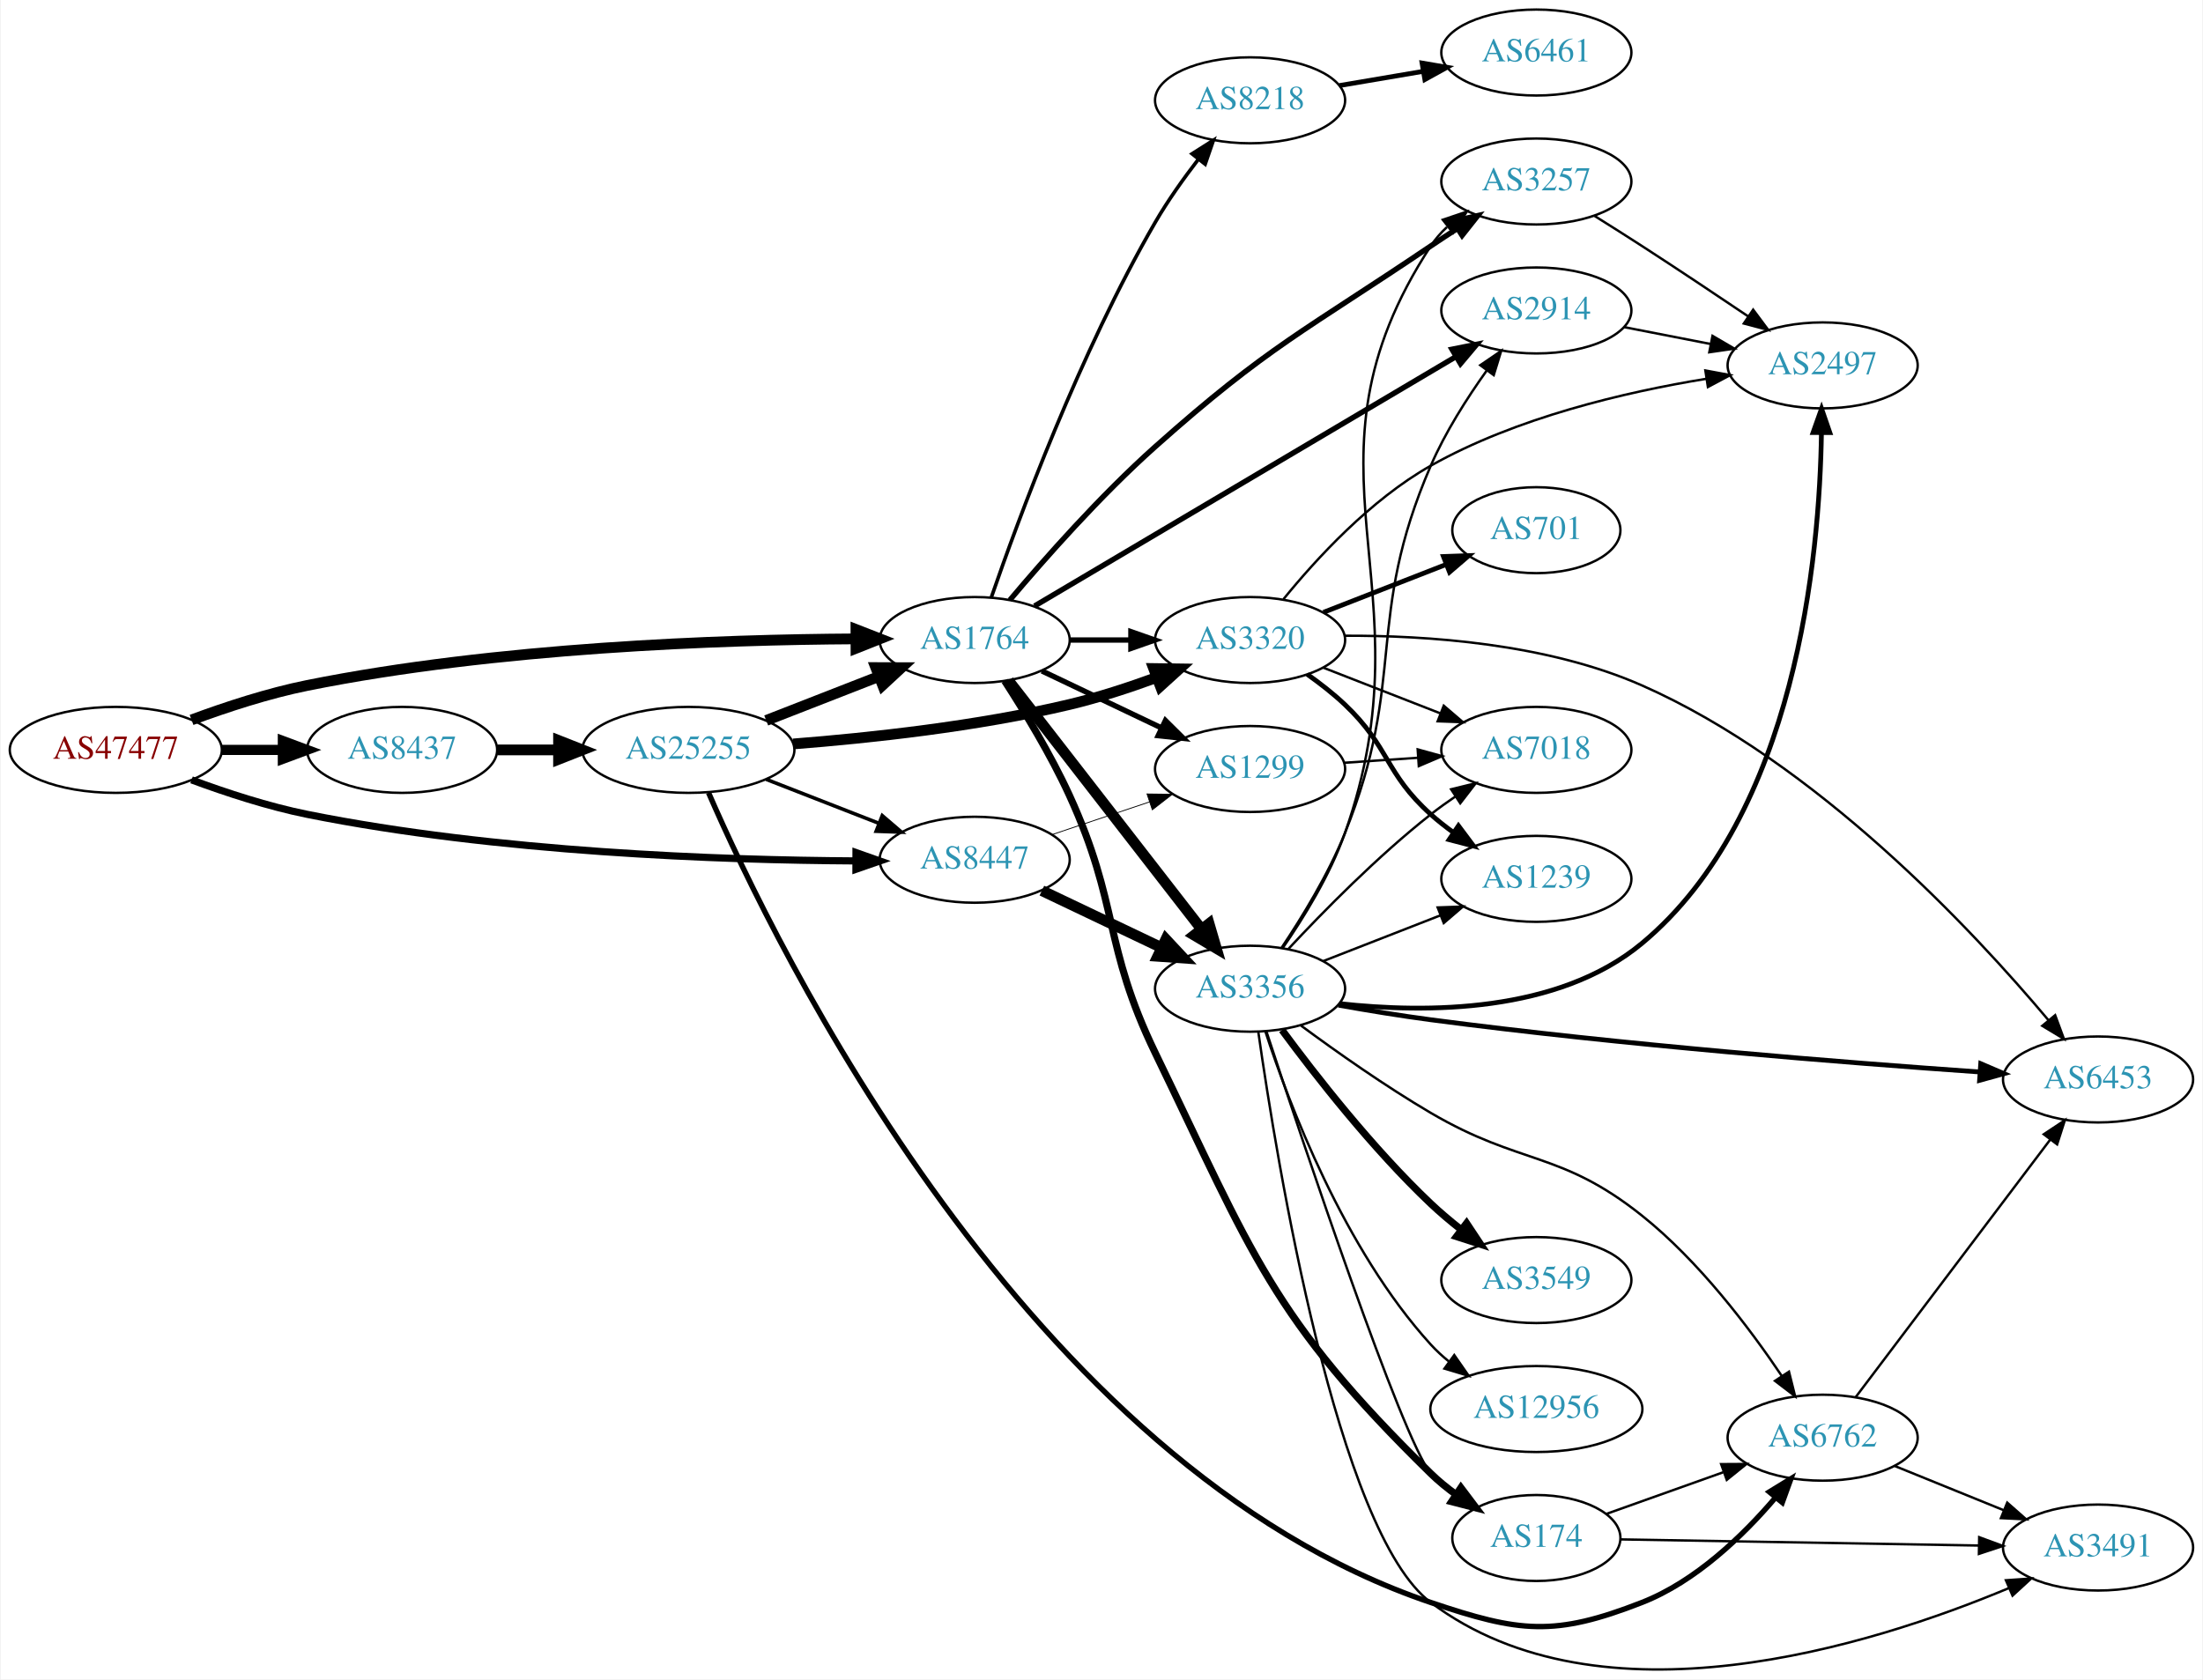
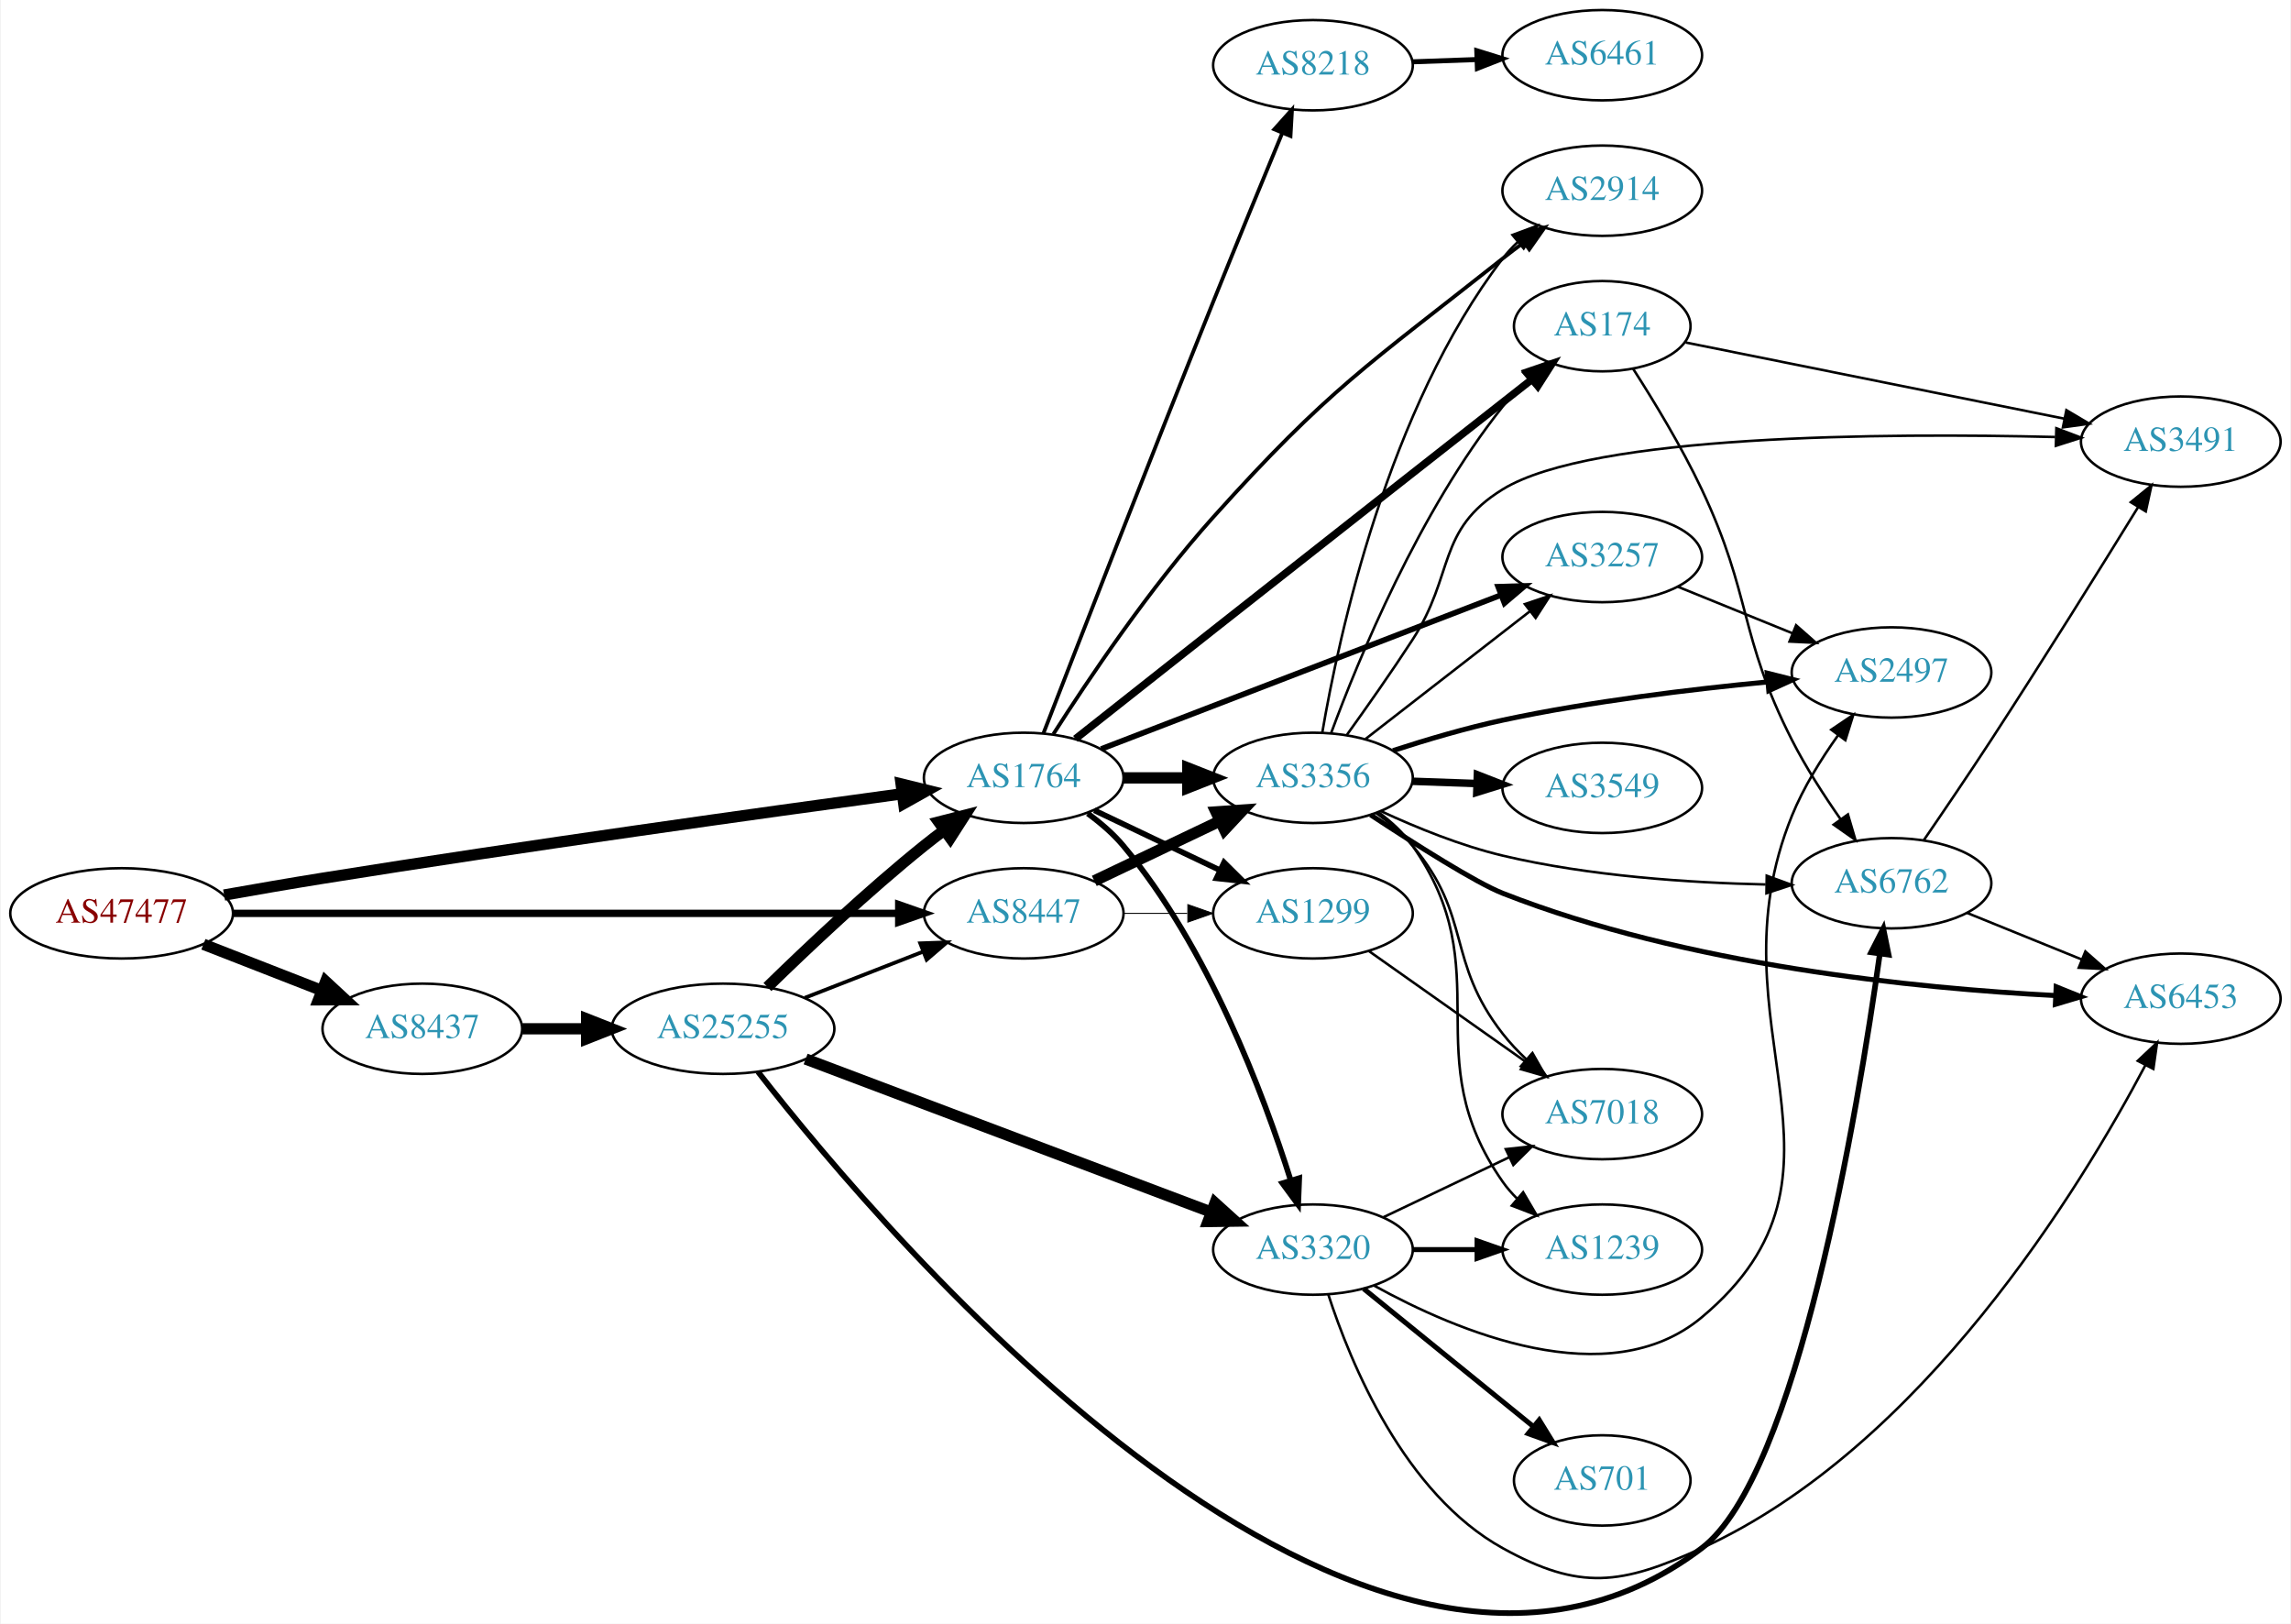
- <svg xmlns="http://www.w3.org/2000/svg" xmlns:xlink="http://www.w3.org/1999/xlink" width="922pt" height="703pt" viewBox="0.00 0.00 921.64 703.16">
-   <g id="graph0" class="graph" transform="scale(1 1) rotate(0) translate(4 699.16)">
-     <polygon fill="white" stroke="none" points="-4,4 -4,-699.16 917.641,-699.16 917.641,4 -4,4" />
+ <svg xmlns="http://www.w3.org/2000/svg" xmlns:xlink="http://www.w3.org/1999/xlink" width="913pt" height="647pt" viewBox="0.00 0.00 912.54 647.08">
+   <g id="graph0" class="graph" transform="scale(1 1) rotate(0) translate(4 643.085)">
+     <polygon fill="white" stroke="none" points="-4,4 -4,-643.085 908.542,-643.085 908.542,4 -4,4" />
    <g id="node1" class="node">
      <g id="a_node1">
        <a xlink:href="/asn/47477" xlink:title="AS47477 ~ REWEA-AS [AT]">
-           <ellipse fill="#ffffff" stroke="black" cx="44.196" cy="-385.16" rx="44.393" ry="18" />
-           <text text-anchor="middle" x="44.196" y="-381.46" font-family="Times,serif" font-size="14.00" fill="#880000">AS47477</text>
+           <ellipse fill="#ffffff" stroke="black" cx="44.196" cy="-279.085" rx="44.393" ry="18" />
+           <text text-anchor="middle" x="44.196" y="-275.385" font-family="Times,serif" font-size="14.00" fill="#880000">AS47477</text>
        </a>
      </g>
    </g>
    <g id="node2" class="node">
      <g id="a_node2">
        <a xlink:href="/asn/1764" xlink:title="AS1764 ~ NEXTLAYER-AS [AT]">
-           <ellipse fill="#ffffff" stroke="black" cx="403.724" cy="-431.16" rx="39.794" ry="18" />
-           <text text-anchor="middle" x="403.724" y="-427.46" font-family="Times,serif" font-size="14.00" fill="#2c94b3">AS1764</text>
+           <ellipse fill="#ffffff" stroke="black" cx="403.724" cy="-333.085" rx="39.794" ry="18" />
+           <text text-anchor="middle" x="403.724" y="-329.385" font-family="Times,serif" font-size="14.00" fill="#2c94b3">AS1764</text>
        </a>
      </g>
    </g>
    <g id="edge1" class="edge">
-       <path fill="none" stroke="black" stroke-width="4.5" d="M75.901,-397.714C90.369,-403.085 108.014,-408.868 124.392,-412.16 203.573,-428.076 297.695,-431.319 353.697,-431.646" />
-       <polygon fill="black" stroke="black" stroke-width="4.5" points="354.025,-435.584 364.036,-431.675 354.047,-427.709 354.025,-435.584" />
+       <path fill="none" stroke="black" stroke-width="4.5" d="M85.037,-286.386C97.613,-288.622 111.571,-291.031 124.392,-293.085 205.225,-306.035 299.588,-319.182 355.071,-326.712" />
+       <polygon fill="black" stroke="black" stroke-width="4.5" points="354.862,-330.657 365.3,-328.097 355.918,-322.853 354.862,-330.657" />
    </g>
    <g id="node3" class="node">
      <g id="a_node3">
        <a xlink:href="/asn/8437" xlink:title="AS8437 ~ Hutchison Drei Austria GmbH [AT]">
-           <ellipse fill="#ffffff" stroke="black" cx="164.039" cy="-385.16" rx="39.794" ry="18" />
-           <text text-anchor="middle" x="164.039" y="-381.46" font-family="Times,serif" font-size="14.00" fill="#2c94b3">AS8437</text>
+           <ellipse fill="#ffffff" stroke="black" cx="164.039" cy="-233.085" rx="39.794" ry="18" />
+           <text text-anchor="middle" x="164.039" y="-229.385" font-family="Times,serif" font-size="14.00" fill="#2c94b3">AS8437</text>
        </a>
      </g>
    </g>
    <g id="edge2" class="edge">
-       <path fill="none" stroke="black" stroke-width="4.25" d="M88.407,-385.16C96.72,-385.16 105.482,-385.16 113.965,-385.16" />
-       <polygon fill="black" stroke="black" stroke-width="4.25" points="114.123,-388.879 124.123,-385.16 114.123,-381.442 114.123,-388.879" />
+       <path fill="none" stroke="black" stroke-width="4.5" d="M76.776,-266.758C91.205,-261.125 108.444,-254.396 123.706,-248.439" />
+       <polygon fill="black" stroke="black" stroke-width="4.5" points="125.516,-251.959 133.399,-244.655 122.652,-244.623 125.516,-251.959" />
    </g>
    <g id="node4" class="node">
      <g id="a_node4">
        <a xlink:href="/asn/8447" xlink:title="AS8447 ~ A1 Telekom Austria AG [AT]">
-           <ellipse fill="#ffffff" stroke="black" cx="403.724" cy="-339.16" rx="39.794" ry="18" />
-           <text text-anchor="middle" x="403.724" y="-335.46" font-family="Times,serif" font-size="14.00" fill="#2c94b3">AS8447</text>
+           <ellipse fill="#ffffff" stroke="black" cx="403.724" cy="-279.085" rx="39.794" ry="18" />
+           <text text-anchor="middle" x="403.724" y="-275.385" font-family="Times,serif" font-size="14.00" fill="#2c94b3">AS8447</text>
        </a>
      </g>
    </g>
    <g id="edge3" class="edge">
-       <path fill="none" stroke="black" stroke-width="3" d="M75.901,-372.607C90.369,-367.235 108.014,-361.452 124.392,-358.16 203.573,-342.244 297.695,-339.001 353.697,-338.675" />
-       <polygon fill="black" stroke="black" stroke-width="3" points="354.046,-342.174 364.036,-338.645 354.026,-335.174 354.046,-342.174" />
+       <path fill="none" stroke="black" stroke-width="2.912" d="M88.679,-279.085C155.588,-279.085 283.391,-279.085 353.569,-279.085" />
+       <polygon fill="black" stroke="black" stroke-width="2.912" points="353.905,-282.585 363.905,-279.085 353.905,-275.585 353.905,-282.585" />
    </g>
    <g id="node5" class="node">
      <g id="a_node5">
-         <a xlink:href="/asn/8218" xlink:title="AS8218 ~ legacy Neotelecoms [FR]">
-           <ellipse fill="#ffffff" stroke="black" cx="519.017" cy="-657.16" rx="39.794" ry="18" />
-           <text text-anchor="middle" x="519.017" y="-653.46" font-family="Times,serif" font-size="14.00" fill="#2c94b3">AS8218</text>
+         <a xlink:href="/asn/1299" xlink:title="AS1299 ~ Telia Carrier [EU]">
+           <ellipse fill="#ffffff" stroke="black" cx="519.017" cy="-279.085" rx="39.794" ry="18" />
+           <text text-anchor="middle" x="519.017" y="-275.385" font-family="Times,serif" font-size="14.00" fill="#2c94b3">AS1299</text>
        </a>
      </g>
    </g>
    <g id="edge4" class="edge">
-       <path fill="none" stroke="black" stroke-width="1.5" d="M410.681,-448.978C421.874,-481.406 447.788,-551.737 479.37,-606.16 484.585,-615.146 491.146,-624.372 497.375,-632.464" />
-       <polygon fill="black" stroke="black" stroke-width="1.5" points="494.727,-634.757 503.676,-640.429 500.217,-630.414 494.727,-634.757" />
+       <path fill="none" stroke="black" stroke-width="2.25" d="M431.86,-320.151C446.854,-313.004 465.675,-304.033 481.898,-296.3" />
+       <polygon fill="black" stroke="black" stroke-width="2.25" points="483.581,-299.376 491.102,-291.914 480.569,-293.057 483.581,-299.376" />
    </g>
    <g id="node6" class="node">
      <g id="a_node6">
-         <a xlink:href="/asn/1299" xlink:title="AS1299 ~ Telia Carrier [EU]">
-           <ellipse fill="#ffffff" stroke="black" cx="519.017" cy="-377.16" rx="39.794" ry="18" />
-           <text text-anchor="middle" x="519.017" y="-373.46" font-family="Times,serif" font-size="14.00" fill="#2c94b3">AS1299</text>
+         <a xlink:href="/asn/3356" xlink:title="AS3356 ~ Level 3 Parent, LLC [US]">
+           <ellipse fill="#ffffff" stroke="black" cx="519.017" cy="-333.085" rx="39.794" ry="18" />
+           <text text-anchor="middle" x="519.017" y="-329.385" font-family="Times,serif" font-size="14.00" fill="#2c94b3">AS3356</text>
        </a>
      </g>
    </g>
    <g id="edge5" class="edge">
-       <path fill="none" stroke="black" stroke-width="2.25" d="M431.86,-418.226C446.854,-411.079 465.675,-402.108 481.898,-394.376" />
-       <polygon fill="black" stroke="black" stroke-width="2.25" points="483.581,-397.451 491.102,-389.989 480.569,-391.132 483.581,-397.451" />
+       <path fill="none" stroke="black" stroke-width="4.5" d="M443.396,-333.085C451.599,-333.085 460.363,-333.085 468.895,-333.085" />
+       <polygon fill="black" stroke="black" stroke-width="4.5" points="469.134,-337.022 479.134,-333.085 469.134,-329.147 469.134,-337.022" />
    </g>
    <g id="node7" class="node">
      <g id="a_node7">
        <a xlink:href="/asn/3320" xlink:title="AS3320 ~ DTAG [DE]">
-           <ellipse fill="#ffffff" stroke="black" cx="519.017" cy="-431.16" rx="39.794" ry="18" />
-           <text text-anchor="middle" x="519.017" y="-427.46" font-family="Times,serif" font-size="14.00" fill="#2c94b3">AS3320</text>
+           <ellipse fill="#ffffff" stroke="black" cx="519.017" cy="-145.085" rx="39.794" ry="18" />
+           <text text-anchor="middle" x="519.017" y="-141.385" font-family="Times,serif" font-size="14.00" fill="#2c94b3">AS3320</text>
        </a>
      </g>
    </g>
    <g id="edge6" class="edge">
-       <path fill="none" stroke="black" stroke-width="2.25" d="M443.396,-431.16C451.599,-431.16 460.363,-431.16 468.895,-431.16" />
-       <polygon fill="black" stroke="black" stroke-width="2.25" points="469.134,-434.66 479.134,-431.16 469.134,-427.66 469.134,-434.66" />
+       <path fill="none" stroke="black" stroke-width="2.25" d="M429.248,-318.882C434.345,-315.169 439.375,-310.852 443.37,-306.085 477.357,-265.534 499.337,-206.935 510.125,-172.752" />
+       <polygon fill="black" stroke="black" stroke-width="2.25" points="513.538,-173.561 513.115,-162.974 506.844,-171.514 513.538,-173.561" />
    </g>
    <g id="node8" class="node">
      <g id="a_node8">
-         <a xlink:href="/asn/3257" xlink:title="AS3257 ~ GTT [DE]">
-           <ellipse fill="#ffffff" stroke="black" cx="638.859" cy="-623.16" rx="39.794" ry="18" />
-           <text text-anchor="middle" x="638.859" y="-619.46" font-family="Times,serif" font-size="14.00" fill="#2c94b3">AS3257</text>
+         <a xlink:href="/asn/174" xlink:title="AS174 ~ Cogent Communications [US]">
+           <ellipse fill="#ffffff" stroke="black" cx="634.31" cy="-513.085" rx="35.194" ry="18" />
+           <text text-anchor="middle" x="634.31" y="-509.385" font-family="Times,serif" font-size="14.00" fill="#2c94b3">AS174</text>
        </a>
      </g>
    </g>
    <g id="edge7" class="edge">
-       <path fill="none" stroke="black" stroke-width="2.25" d="M418.437,-447.882C432.786,-464.92 456.385,-491.676 479.37,-512.16 526.701,-554.341 542.129,-560.669 594.663,-596.16 598.208,-598.555 601.956,-601.009 605.703,-603.414" />
-       <polygon fill="black" stroke="black" stroke-width="2.25" points="604.028,-606.496 614.35,-608.887 607.772,-600.581 604.028,-606.496" />
+       <path fill="none" stroke="black" stroke-width="3" d="M424.358,-348.627C439.405,-360.533 460.689,-377.36 479.37,-392.085 523.784,-427.092 575.481,-467.698 606.241,-491.844" />
+       <polygon fill="black" stroke="black" stroke-width="3" points="604.31,-494.778 614.338,-498.199 608.632,-489.271 604.31,-494.778" />
    </g>
    <g id="node9" class="node">
      <g id="a_node9">
-         <a xlink:href="/asn/174" xlink:title="AS174 ~ Cogent Communications [US]">
-           <ellipse fill="#ffffff" stroke="black" cx="638.859" cy="-55.16" rx="35.194" ry="18" />
-           <text text-anchor="middle" x="638.859" y="-51.46" font-family="Times,serif" font-size="14.00" fill="#2c94b3">AS174</text>
+         <a xlink:href="/asn/3257" xlink:title="AS3257 ~ GTT [DE]">
+           <ellipse fill="#ffffff" stroke="black" cx="634.31" cy="-421.085" rx="39.794" ry="18" />
+           <text text-anchor="middle" x="634.31" y="-417.385" font-family="Times,serif" font-size="14.00" fill="#2c94b3">AS3257</text>
        </a>
      </g>
    </g>
    <g id="edge8" class="edge">
-       <path fill="none" stroke="black" stroke-width="3" d="M416.275,-414.056C424.572,-401.258 435.614,-383.113 443.37,-366.16 464.42,-320.15 457.324,-303.701 479.37,-258.16 520.115,-173.992 527.84,-147.575 594.663,-82.16 597.878,-79.013 601.522,-76.05 605.296,-73.323" />
-       <polygon fill="black" stroke="black" stroke-width="3" points="607.275,-76.21 613.652,-67.749 603.391,-70.386 607.275,-76.21" />
+       <path fill="none" stroke="black" stroke-width="2.25" d="M434.607,-344.589C475.421,-360.302 548.681,-388.505 593.934,-405.926" />
+       <polygon fill="black" stroke="black" stroke-width="2.25" points="592.829,-409.251 603.419,-409.578 595.344,-402.718 592.829,-409.251" />
    </g>
    <g id="node10" class="node">
      <g id="a_node10">
-         <a xlink:href="/asn/3356" xlink:title="AS3356 ~ Level 3 Parent, LLC [US]">
-           <ellipse fill="#ffffff" stroke="black" cx="519.017" cy="-285.16" rx="39.794" ry="18" />
-           <text text-anchor="middle" x="519.017" y="-281.46" font-family="Times,serif" font-size="14.00" fill="#2c94b3">AS3356</text>
+         <a xlink:href="/asn/2914" xlink:title="AS2914 ~ NTT America, Inc. [US]">
+           <ellipse fill="#ffffff" stroke="black" cx="634.31" cy="-567.085" rx="39.794" ry="18" />
+           <text text-anchor="middle" x="634.31" y="-563.385" font-family="Times,serif" font-size="14.00" fill="#2c94b3">AS2914</text>
        </a>
      </g>
    </g>
    <g id="edge9" class="edge">
-       <path fill="none" stroke="black" stroke-width="4.5" d="M417.942,-414.126C437.811,-388.521 475.495,-339.958 498.523,-310.282" />
-       <polygon fill="black" stroke="black" stroke-width="4.5" points="501.863,-312.4 504.883,-302.086 495.642,-307.572 501.863,-312.4" />
+       <path fill="none" stroke="black" stroke-width="1.5" d="M415.545,-350.519C429.195,-371.911 453.967,-408.818 479.37,-437.085 525.299,-488.191 540.783,-497.444 594.663,-540.085 597.377,-542.232 600.248,-544.407 603.151,-546.541" />
+       <polygon fill="black" stroke="black" stroke-width="1.5" points="601.146,-549.41 611.312,-552.393 605.225,-543.722 601.146,-549.41" />
    </g>
    <g id="node11" class="node">
      <g id="a_node11">
-         <a xlink:href="/asn/2914" xlink:title="AS2914 ~ NTT America, Inc. [US]">
-           <ellipse fill="#ffffff" stroke="black" cx="638.859" cy="-569.16" rx="39.794" ry="18" />
-           <text text-anchor="middle" x="638.859" y="-565.46" font-family="Times,serif" font-size="14.00" fill="#2c94b3">AS2914</text>
+         <a xlink:href="/asn/8218" xlink:title="AS8218 ~ legacy Neotelecoms [FR]">
+           <ellipse fill="#ffffff" stroke="black" cx="519.017" cy="-617.085" rx="39.794" ry="18" />
+           <text text-anchor="middle" x="519.017" y="-613.385" font-family="Times,serif" font-size="14.00" fill="#2c94b3">AS8218</text>
        </a>
      </g>
    </g>
    <g id="edge10" class="edge">
-       <path fill="none" stroke="black" stroke-width="2.25" d="M428.795,-445.409C470.874,-470.317 557.832,-521.79 605.263,-549.866" />
-       <polygon fill="black" stroke="black" stroke-width="2.25" points="603.53,-552.907 613.919,-554.989 607.096,-546.883 603.53,-552.907" />
-     </g>
-     <g id="node22" class="node">
-       <g id="a_node22">
+       <path fill="none" stroke="black" stroke-width="1.5" d="M411.629,-350.934C424.692,-384.642 453.991,-459.949 479.37,-523.085 488.463,-545.705 498.998,-571.29 506.77,-590.05" />
+       <polygon fill="black" stroke="black" stroke-width="1.5" points="503.604,-591.552 510.669,-599.447 510.07,-588.869 503.604,-591.552" />
+     </g>
+     <g id="node21" class="node">
+       <g id="a_node21">
        <a xlink:href="/asn/25255" xlink:title="AS25255 ~ ==&gt; TELE2 AUSTRIA &lt;== [AT]">
-           <ellipse fill="#ffffff" stroke="black" cx="283.881" cy="-385.16" rx="44.393" ry="18" />
-           <text text-anchor="middle" x="283.881" y="-381.46" font-family="Times,serif" font-size="14.00" fill="#2c94b3">AS25255</text>
-         </a>
-       </g>
-     </g>
-     <g id="edge33" class="edge">
-       <path fill="none" stroke="black" stroke-width="4.5" d="M203.951,-385.16C212.054,-385.16 220.729,-385.16 229.255,-385.16" />
-       <polygon fill="black" stroke="black" stroke-width="4.5" points="229.533,-389.098 239.533,-385.16 229.533,-381.223 229.533,-389.098" />
-     </g>
-     <g id="edge41" class="edge">
-       <path fill="none" stroke="black" stroke-width="0.346" d="M435.981,-349.645C448.63,-353.887 463.409,-358.844 476.911,-363.373" />
-       <polygon fill="black" stroke="black" stroke-width="0.346" points="475.874,-366.717 486.468,-366.578 478.1,-360.08 475.874,-366.717" />
-     </g>
-     <g id="edge40" class="edge">
-       <path fill="none" stroke="black" stroke-width="4.5" d="M431.86,-326.226C446.854,-319.079 465.675,-310.108 481.898,-302.376" />
-       <polygon fill="black" stroke="black" stroke-width="4.5" points="483.769,-305.846 491.102,-297.989 480.38,-298.737 483.769,-305.846" />
+           <ellipse fill="#ffffff" stroke="black" cx="283.881" cy="-233.085" rx="44.393" ry="18" />
+           <text text-anchor="middle" x="283.881" y="-229.385" font-family="Times,serif" font-size="14.00" fill="#2c94b3">AS25255</text>
+         </a>
+       </g>
+     </g>
+     <g id="edge31" class="edge">
+       <path fill="none" stroke="black" stroke-width="4.5" d="M203.951,-233.085C212.054,-233.085 220.729,-233.085 229.255,-233.085" />
+       <polygon fill="black" stroke="black" stroke-width="4.5" points="229.533,-237.022 239.533,-233.085 229.533,-229.147 229.533,-237.022" />
+     </g>
+     <g id="edge37" class="edge">
+       <path fill="none" stroke="black" stroke-width="0.375" d="M443.396,-279.085C451.599,-279.085 460.363,-279.085 468.895,-279.085" />
+       <polygon fill="black" stroke="black" stroke-width="0.375" points="469.134,-282.585 479.134,-279.085 469.134,-275.585 469.134,-282.585" />
+     </g>
+     <g id="edge36" class="edge">
+       <path fill="none" stroke="black" stroke-width="4.5" d="M431.86,-292.019C446.854,-299.166 465.675,-308.137 481.898,-315.869" />
+       <polygon fill="black" stroke="black" stroke-width="4.5" points="480.38,-319.508 491.102,-320.256 483.769,-312.399 480.38,-319.508" />
    </g>
    <g id="node12" class="node">
      <g id="a_node12">
-         <a xlink:href="/asn/6461" xlink:title="AS6461 ~ Zayo Bandwidth [US]">
-           <ellipse fill="#ffffff" stroke="black" cx="638.859" cy="-677.16" rx="39.794" ry="18" />
-           <text text-anchor="middle" x="638.859" y="-673.46" font-family="Times,serif" font-size="14.00" fill="#2c94b3">AS6461</text>
+         <a xlink:href="/asn/7018" xlink:title="AS7018 ~ AT&amp;T Services, Inc. [US]">
+           <ellipse fill="#ffffff" stroke="black" cx="634.31" cy="-199.085" rx="39.794" ry="18" />
+           <text text-anchor="middle" x="634.31" y="-195.385" font-family="Times,serif" font-size="14.00" fill="#2c94b3">AS7018</text>
        </a>
      </g>
    </g>
    <g id="edge11" class="edge">
-       <path fill="none" stroke="black" stroke-width="2" d="M556.335,-663.324C567.424,-665.206 579.771,-667.302 591.434,-669.281" />
-       <polygon fill="black" stroke="black" stroke-width="2" points="591.013,-672.76 601.458,-670.982 592.185,-665.858 591.013,-672.76" />
+       <path fill="none" stroke="black" d="M541.326,-264.037C558.97,-251.578 584.23,-233.742 603.816,-219.911" />
+       <polygon fill="black" stroke="black" points="605.946,-222.692 612.096,-214.065 601.908,-216.974 605.946,-222.692" />
+     </g>
+     <g id="edge21" class="edge">
+       <path fill="none" stroke="black" d="M526.223,-350.843C537.008,-380.07 561.291,-439.235 594.663,-481.085 597.694,-484.886 601.241,-488.551 604.934,-491.958" />
+       <polygon fill="black" stroke="black" points="602.737,-494.685 612.602,-498.551 607.301,-489.377 602.737,-494.685" />
+     </g>
+     <g id="edge16" class="edge">
+       <path fill="none" stroke="black" d="M540.01,-348.615C558.211,-362.753 585.26,-383.762 605.553,-399.525" />
+       <polygon fill="black" stroke="black" points="603.471,-402.34 613.516,-405.71 607.765,-396.812 603.471,-402.34" />
+     </g>
+     <g id="edge17" class="edge">
+       <path fill="none" stroke="black" d="M522.743,-351.189C529.269,-389.503 548.789,-480.182 594.663,-540.085 596.436,-542.4 598.464,-544.593 600.641,-546.654" />
+       <polygon fill="black" stroke="black" points="598.534,-549.454 608.468,-553.136 602.998,-544.062 598.534,-549.454" />
+     </g>
+     <g id="edge18" class="edge">
+       <path fill="none" stroke="black" d="M544.091,-319.134C549.327,-315.357 554.53,-310.95 558.663,-306.085 582.603,-277.907 571.895,-260.218 594.663,-231.085 597.454,-227.514 600.707,-224.072 604.119,-220.855" />
+       <polygon fill="black" stroke="black" points="606.498,-223.425 611.724,-214.208 601.891,-218.154 606.498,-223.425" />
    </g>
    <g id="node13" class="node">
      <g id="a_node13">
-         <a xlink:href="/asn/7018" xlink:title="AS7018 ~ AT&amp;T Services, Inc. [US]">
-           <ellipse fill="#ffffff" stroke="black" cx="638.859" cy="-385.16" rx="39.794" ry="18" />
-           <text text-anchor="middle" x="638.859" y="-381.46" font-family="Times,serif" font-size="14.00" fill="#2c94b3">AS7018</text>
+         <a xlink:href="/asn/2497" xlink:title="AS2497 ~ Internet Initiative Japan Inc. [JP]">
+           <ellipse fill="#ffffff" stroke="black" cx="749.603" cy="-375.085" rx="39.794" ry="18" />
+           <text text-anchor="middle" x="749.603" y="-371.385" font-family="Times,serif" font-size="14.00" fill="#2c94b3">AS2497</text>
        </a>
      </g>
    </g>
    <g id="edge12" class="edge">
-       <path fill="none" stroke="black" d="M558.277,-379.758C568.156,-380.428 578.923,-381.159 589.253,-381.861" />
-       <polygon fill="black" stroke="black" points="589.174,-385.363 599.388,-382.549 589.648,-378.379 589.174,-385.363" />
-     </g>
-     <g id="edge17" class="edge">
-       <path fill="none" stroke="black" d="M549.753,-419.553C564.547,-413.778 582.624,-406.721 598.546,-400.506" />
-       <polygon fill="black" stroke="black" points="600.089,-403.661 608.132,-396.764 597.544,-397.14 600.089,-403.661" />
+       <path fill="none" stroke="black" stroke-width="2" d="M550.928,-343.948C564.244,-348.277 580.077,-352.963 594.663,-356.085 629.677,-363.579 669.848,-368.414 700.373,-371.33" />
+       <polygon fill="black" stroke="black" stroke-width="2" points="700.055,-374.816 710.334,-372.247 700.697,-367.845 700.055,-374.816" />
    </g>
    <g id="node14" class="node">
      <g id="a_node14">
-         <a xlink:href="/asn/2497" xlink:title="AS2497 ~ Internet Initiative Japan Inc. [JP]">
-           <ellipse fill="#ffffff" stroke="black" cx="758.702" cy="-546.16" rx="39.794" ry="18" />
-           <text text-anchor="middle" x="758.702" y="-542.46" font-family="Times,serif" font-size="14.00" fill="#2c94b3">AS2497</text>
-         </a>
-       </g>
-     </g>
-     <g id="edge18" class="edge">
-       <path fill="none" stroke="black" d="M532.976,-448.251C546.555,-464.966 569.397,-489.921 594.663,-504.16 630.432,-524.318 676.036,-535 709.911,-540.535" />
-       <polygon fill="black" stroke="black" points="709.608,-544.03 720.024,-542.093 710.673,-537.111 709.608,-544.03" />
+         <a xlink:href="/asn/3549" xlink:title="AS3549 ~ Level 3 Parent, LLC [US]">
+           <ellipse fill="#ffffff" stroke="black" cx="634.31" cy="-329.085" rx="39.794" ry="18" />
+           <text text-anchor="middle" x="634.31" y="-325.385" font-family="Times,serif" font-size="14.00" fill="#2c94b3">AS3549</text>
+         </a>
+       </g>
+     </g>
+     <g id="edge13" class="edge">
+       <path fill="none" stroke="black" stroke-width="3" d="M558.689,-331.719C566.892,-331.43 575.656,-331.12 584.188,-330.819" />
+       <polygon fill="black" stroke="black" stroke-width="3" points="584.557,-334.308 594.427,-330.458 584.31,-327.313 584.557,-334.308" />
    </g>
    <g id="node15" class="node">
      <g id="a_node15">
-         <a xlink:href="/asn/701" xlink:title="AS701 ~ UUNET [US]">
-           <ellipse fill="#ffffff" stroke="black" cx="638.859" cy="-477.16" rx="35.194" ry="18" />
-           <text text-anchor="middle" x="638.859" y="-473.46" font-family="Times,serif" font-size="14.00" fill="#2c94b3">AS701</text>
+         <a xlink:href="/asn/6762" xlink:title="AS6762 ~ TELECOM ITALIA SPARKLE S.p.A. [IT]">
+           <ellipse fill="#ffffff" stroke="black" cx="749.603" cy="-291.085" rx="39.794" ry="18" />
+           <text text-anchor="middle" x="749.603" y="-287.385" font-family="Times,serif" font-size="14.00" fill="#2c94b3">AS6762</text>
        </a>
      </g>
    </g>
    <g id="edge14" class="edge">
-       <path fill="none" stroke="black" stroke-width="2" d="M549.753,-442.768C565.371,-448.864 584.647,-456.389 601.184,-462.844" />
-       <polygon fill="black" stroke="black" stroke-width="2" points="599.967,-466.126 610.555,-466.502 602.513,-459.605 599.967,-466.126" />
+       <path fill="none" stroke="black" d="M546.269,-319.738C560.27,-313.254 578.004,-306.029 594.663,-302.085 629.065,-293.94 668.898,-291.269 699.425,-290.593" />
+       <polygon fill="black" stroke="black" points="699.866,-294.086 709.81,-290.431 699.757,-287.087 699.866,-294.086" />
    </g>
    <g id="node16" class="node">
      <g id="a_node16">
-         <a xlink:href="/asn/1239" xlink:title="AS1239 ~ Sprint [US]">
-           <ellipse fill="#ffffff" stroke="black" cx="638.859" cy="-331.16" rx="39.794" ry="18" />
-           <text text-anchor="middle" x="638.859" y="-327.46" font-family="Times,serif" font-size="14.00" fill="#2c94b3">AS1239</text>
+         <a xlink:href="/asn/6453" xlink:title="AS6453 ~ TATA COMMUNICATIONS (AMERICA) INC [US]">
+           <ellipse fill="#ffffff" stroke="black" cx="864.896" cy="-245.085" rx="39.794" ry="18" />
+           <text text-anchor="middle" x="864.896" y="-241.385" font-family="Times,serif" font-size="14.00" fill="#2c94b3">AS6453</text>
        </a>
      </g>
    </g>
    <g id="edge15" class="edge">
-       <path fill="none" stroke="black" stroke-width="2" d="M542.959,-416.807C548.353,-412.988 553.909,-408.663 558.663,-404.16 577.511,-386.308 575.364,-375.525 594.663,-358.16 597.611,-355.508 600.852,-352.956 604.192,-350.551" />
-       <polygon fill="black" stroke="black" stroke-width="2" points="606.247,-353.387 612.591,-344.902 602.34,-347.579 606.247,-353.387" />
+       <path fill="none" stroke="black" stroke-width="2" d="M541.99,-318.34C559.918,-306.539 583.967,-291.29 594.663,-287.085 667.872,-258.303 759.567,-249.191 814.846,-246.339" />
+       <polygon fill="black" stroke="black" stroke-width="2" points="815.24,-249.825 825.066,-245.863 814.913,-242.833 815.24,-249.825" />
    </g>
    <g id="node17" class="node">
      <g id="a_node17">
-         <a xlink:href="/asn/6453" xlink:title="AS6453 ~ TATA COMMUNICATIONS (AMERICA) INC [US]">
-           <ellipse fill="#ffffff" stroke="black" cx="873.995" cy="-247.16" rx="39.794" ry="18" />
-           <text text-anchor="middle" x="873.995" y="-243.46" font-family="Times,serif" font-size="14.00" fill="#2c94b3">AS6453</text>
-         </a>
-       </g>
-     </g>
-     <g id="edge16" class="edge">
-       <path fill="none" stroke="black" d="M558.586,-432.958C592.722,-433.113 643.167,-429.765 683.055,-412.16 756.058,-379.941 821.594,-309.682 853.145,-272.081" />
-       <polygon fill="black" stroke="black" points="856.035,-274.078 859.708,-264.14 850.639,-269.618 856.035,-274.078" />
-     </g>
-     <g id="edge13" class="edge">
-       <path fill="none" stroke="black" d="M663.259,-608.721C669.7,-604.696 676.67,-600.293 683.055,-596.16 697.772,-586.636 713.953,-575.838 727.477,-566.72" />
-       <polygon fill="black" stroke="black" points="729.613,-569.501 735.938,-561.001 725.693,-563.701 729.613,-569.501" />
+         <a xlink:href="/asn/1239" xlink:title="AS1239 ~ Sprint [US]">
+           <ellipse fill="#ffffff" stroke="black" cx="634.31" cy="-145.085" rx="39.794" ry="18" />
+           <text text-anchor="middle" x="634.31" y="-141.385" font-family="Times,serif" font-size="14.00" fill="#2c94b3">AS1239</text>
+         </a>
+       </g>
+     </g>
+     <g id="edge19" class="edge">
+       <path fill="none" stroke="black" d="M545.169,-319.364C550.234,-315.626 555.091,-311.177 558.663,-306.085 594.077,-255.6 559.249,-222.57 594.663,-172.085 596.338,-169.698 598.295,-167.452 600.423,-165.355" />
+       <polygon fill="black" stroke="black" points="602.787,-167.939 608.157,-158.806 598.264,-162.597 602.787,-167.939" />
    </g>
    <g id="node18" class="node">
      <g id="a_node18">
-         <a xlink:href="/asn/6762" xlink:title="AS6762 ~ TELECOM ITALIA SPARKLE S.p.A. [IT]">
-           <ellipse fill="#ffffff" stroke="black" cx="758.702" cy="-97.16" rx="39.794" ry="18" />
-           <text text-anchor="middle" x="758.702" y="-93.46" font-family="Times,serif" font-size="14.00" fill="#2c94b3">AS6762</text>
-         </a>
-       </g>
-     </g>
-     <g id="edge19" class="edge">
-       <path fill="none" stroke="black" d="M668.086,-65.22C682.746,-70.446 700.925,-76.925 717.07,-82.679" />
-       <polygon fill="black" stroke="black" points="716.215,-86.09 726.81,-86.15 718.565,-79.496 716.215,-86.09" />
+         <a xlink:href="/asn/3491" xlink:title="AS3491 ~ PCCW Global, Inc. [US]">
+           <ellipse fill="#ffffff" stroke="black" cx="864.896" cy="-467.085" rx="39.794" ry="18" />
+           <text text-anchor="middle" x="864.896" y="-463.385" font-family="Times,serif" font-size="14.00" fill="#2c94b3">AS3491</text>
+         </a>
+       </g>
+     </g>
+     <g id="edge20" class="edge">
+       <path fill="none" stroke="black" d="M532.525,-350.206C540.254,-360.951 550.267,-375.17 558.663,-388.085 575.614,-414.158 568.158,-431.819 594.663,-448.085 630.345,-469.982 747.389,-470.568 814.827,-468.924" />
+       <polygon fill="black" stroke="black" points="815.303,-472.413 825.205,-468.644 815.114,-465.415 815.303,-472.413" />
+     </g>
+     <g id="edge26" class="edge">
+       <path fill="none" stroke="black" d="M547.153,-158.019C562.147,-165.166 580.968,-174.137 597.191,-181.869" />
+       <polygon fill="black" stroke="black" points="595.862,-185.113 606.395,-186.256 598.874,-178.794 595.862,-185.113" />
+     </g>
+     <g id="edge25" class="edge">
+       <path fill="none" stroke="black" d="M543.306,-130.771C576.279,-112.545 636.695,-86.932 673.956,-118.085 743.247,-176.017 675.873,-234.445 709.956,-318.085 714.516,-329.274 721.498,-340.513 728.28,-350.017" />
+       <polygon fill="black" stroke="black" points="725.598,-352.275 734.377,-358.207 731.213,-348.096 725.598,-352.275" />
+     </g>
+     <g id="edge24" class="edge">
+       <path fill="none" stroke="black" d="M525.091,-127.295C534.013,-99.779 555.397,-47.806 594.663,-26.085 625.501,-9.026 641.896,-11.452 673.956,-26.085 761.95,-66.246 824.874,-169.535 850.776,-218.533" />
+       <polygon fill="black" stroke="black" points="847.752,-220.304 855.46,-227.573 853.968,-217.084 847.752,-220.304" />
+     </g>
+     <g id="edge23" class="edge">
+       <path fill="none" stroke="black" stroke-width="2" d="M558.689,-145.085C566.892,-145.085 575.656,-145.085 584.188,-145.085" />
+       <polygon fill="black" stroke="black" stroke-width="2" points="584.427,-148.585 594.427,-145.085 584.427,-141.585 584.427,-148.585" />
    </g>
    <g id="node19" class="node">
      <g id="a_node19">
-         <a xlink:href="/asn/3491" xlink:title="AS3491 ~ PCCW Global, Inc. [US]">
-           <ellipse fill="#ffffff" stroke="black" cx="873.995" cy="-51.16" rx="39.794" ry="18" />
-           <text text-anchor="middle" x="873.995" y="-47.46" font-family="Times,serif" font-size="14.00" fill="#2c94b3">AS3491</text>
-         </a>
-       </g>
-     </g>
-     <g id="edge20" class="edge">
-       <path fill="none" stroke="black" d="M674.259,-54.57C713.859,-53.891 779.201,-52.77 824.081,-51.999" />
-       <polygon fill="black" stroke="black" points="824.236,-55.498 834.174,-51.826 824.115,-48.498 824.236,-55.498" />
-     </g>
-     <g id="edge26" class="edge">
-       <path fill="none" stroke="black" d="M532.66,-302.164C541.38,-314.767 552.475,-332.714 558.663,-350.16 595.602,-454.301 534.225,-503.656 594.663,-596.16 596.55,-599.048 598.864,-601.682 601.432,-604.073" />
-       <polygon fill="black" stroke="black" points="599.682,-607.146 609.722,-610.528 603.982,-601.623 599.682,-607.146" />
-     </g>
-     <g id="edge25" class="edge">
-       <path fill="none" stroke="black" d="M525.827,-267.353C541.167,-220.66 582.41,-97.243 594.663,-82.16 597.361,-78.84 600.581,-75.81 604.031,-73.08" />
-       <polygon fill="black" stroke="black" points="606.168,-75.856 612.357,-67.257 602.156,-70.12 606.168,-75.856" />
-     </g>
-     <g id="edge31" class="edge">
-       <path fill="none" stroke="black" d="M532.218,-302.332C540.724,-315.016 551.745,-332.99 558.663,-350.16 584.933,-415.357 566.768,-439.643 594.663,-504.16 600.705,-518.134 609.764,-532.363 618.029,-543.931" />
-       <polygon fill="black" stroke="black" points="615.38,-546.237 624.13,-552.21 621.015,-542.084 615.38,-546.237" />
+         <a xlink:href="/asn/701" xlink:title="AS701 ~ UUNET [US]">
+           <ellipse fill="#ffffff" stroke="black" cx="634.31" cy="-53.085" rx="35.194" ry="18" />
+           <text text-anchor="middle" x="634.31" y="-49.385" font-family="Times,serif" font-size="14.00" fill="#2c94b3">AS701</text>
+         </a>
+       </g>
+     </g>
+     <g id="edge22" class="edge">
+       <path fill="none" stroke="black" stroke-width="2" d="M539.235,-129.478C557.85,-114.362 586.225,-91.32 606.945,-74.495" />
+       <polygon fill="black" stroke="black" stroke-width="2" points="609.194,-77.177 614.75,-68.156 604.781,-71.743 609.194,-77.177" />
+     </g>
+     <g id="edge28" class="edge">
+       <path fill="none" stroke="black" d="M646.568,-496.196C654.823,-483.355 665.943,-465.063 673.956,-448.085 694.118,-405.367 688.534,-390.185 709.956,-348.085 715.436,-337.316 722.612,-326.166 729.291,-316.615" />
+       <polygon fill="black" stroke="black" points="732.236,-318.514 735.222,-308.349 726.549,-314.433 732.236,-318.514" />
    </g>
    <g id="edge27" class="edge">
-       <path fill="none" stroke="black" d="M535.114,-301.873C549.58,-317.396 572.437,-340.679 594.663,-358.16 597.948,-360.744 601.491,-363.293 605.087,-365.733" />
-       <polygon fill="black" stroke="black" points="603.181,-368.669 613.471,-371.193 607.001,-362.803 603.181,-368.669" />
-     </g>
-     <g id="edge24" class="edge">
-       <path fill="none" stroke="black" stroke-width="2" d="M556.475,-278.909C592.734,-274.87 647.892,-274.913 683.055,-304.16 747.749,-357.97 757.433,-466.58 758.2,-517.977" />
-       <polygon fill="black" stroke="black" stroke-width="2" points="754.7,-518.052 758.245,-528.036 761.7,-518.02 754.7,-518.052" />
+       <path fill="none" stroke="black" d="M667.576,-506.592C706.965,-498.665 773.828,-485.21 818.421,-476.236" />
+       <polygon fill="black" stroke="black" points="819.3,-479.629 828.413,-474.225 817.919,-472.767 819.3,-479.629" />
    </g>
    <g id="edge30" class="edge">
-       <path fill="none" stroke="black" d="M549.753,-296.768C564.547,-302.543 582.624,-309.599 598.546,-315.814" />
-       <polygon fill="black" stroke="black" points="597.544,-319.18 608.132,-319.556 600.089,-312.659 597.544,-319.18" />
-     </g>
-     <g id="edge22" class="edge">
-       <path fill="none" stroke="black" stroke-width="2" d="M555.994,-278.274C568.232,-276.097 582.013,-273.827 594.663,-272.16 674.872,-261.592 768.683,-254.184 824.343,-250.304" />
-       <polygon fill="black" stroke="black" stroke-width="2" points="824.879,-253.775 834.616,-249.598 824.399,-246.792 824.879,-253.775" />
-     </g>
-     <g id="edge21" class="edge">
-       <path fill="none" stroke="black" d="M540.36,-269.698C555.055,-258.853 575.592,-244.35 594.663,-233.16 632.343,-211.052 648.91,-217.413 683.055,-190.16 706.877,-171.148 727.986,-143.247 741.624,-122.969" />
-       <polygon fill="black" stroke="black" points="744.609,-124.8 747.173,-114.52 738.758,-120.957 744.609,-124.8" />
-     </g>
-     <g id="edge28" class="edge">
-       <path fill="none" stroke="black" d="M522.492,-266.857C530.173,-213.097 555.466,-57.593 594.663,-28.16 666.135,25.506 778.991,-10.039 836.575,-34.145" />
-       <polygon fill="black" stroke="black" points="835.426,-37.461 845.995,-38.195 838.19,-31.03 835.426,-37.461" />
+       <path fill="none" stroke="black" d="M664.485,-409.239C678.361,-403.605 695.138,-396.793 710.047,-390.739" />
+       <polygon fill="black" stroke="black" points="711.577,-393.896 719.526,-386.891 708.944,-387.41 711.577,-393.896" />
    </g>
    <g id="node20" class="node">
      <g id="a_node20">
-         <a xlink:href="/asn/3549" xlink:title="AS3549 ~ Level 3 Parent, LLC [US]">
-           <ellipse fill="#ffffff" stroke="black" cx="638.859" cy="-163.16" rx="39.794" ry="18" />
-           <text text-anchor="middle" x="638.859" y="-159.46" font-family="Times,serif" font-size="14.00" fill="#2c94b3">AS3549</text>
-         </a>
-       </g>
-     </g>
-     <g id="edge23" class="edge">
-       <path fill="none" stroke="black" stroke-width="3" d="M532.387,-267.857C546.36,-248.918 570.338,-218.187 594.663,-195.16 598.546,-191.485 602.853,-187.852 607.201,-184.427" />
-       <polygon fill="black" stroke="black" stroke-width="3" points="609.649,-186.965 615.512,-178.14 605.426,-181.382 609.649,-186.965" />
-     </g>
-     <g id="node21" class="node">
-       <g id="a_node21">
-         <a xlink:href="/asn/12956" xlink:title="AS12956 ~ TELXIUS [ES]">
-           <ellipse fill="#ffffff" stroke="black" cx="638.859" cy="-109.16" rx="44.393" ry="18" />
-           <text text-anchor="middle" x="638.859" y="-105.46" font-family="Times,serif" font-size="14.00" fill="#2c94b3">AS12956</text>
+         <a xlink:href="/asn/6461" xlink:title="AS6461 ~ Zayo Bandwidth [US]">
+           <ellipse fill="#ffffff" stroke="black" cx="634.31" cy="-621.085" rx="39.794" ry="18" />
+           <text text-anchor="middle" x="634.31" y="-617.385" font-family="Times,serif" font-size="14.00" fill="#2c94b3">AS6461</text>
        </a>
      </g>
    </g>
    <g id="edge29" class="edge">
-       <path fill="none" stroke="black" d="M525.426,-267.243C535.204,-237.236 558.25,-176.177 594.663,-136.16 596.996,-133.597 599.626,-131.186 602.409,-128.94" />
-       <polygon fill="black" stroke="black" points="604.484,-131.759 610.533,-123.061 600.38,-126.088 604.484,-131.759" />
+       <path fill="none" stroke="black" stroke-width="2" d="M558.689,-618.45C566.892,-618.74 575.656,-619.049 584.188,-619.351" />
+       <polygon fill="black" stroke="black" stroke-width="2" points="584.31,-622.857 594.427,-619.712 584.557,-615.861 584.31,-622.857" />
+     </g>
+     <g id="edge39" class="edge">
+       <path fill="none" stroke="black" d="M779.778,-279.239C793.654,-273.605 810.431,-266.793 825.34,-260.739" />
+       <polygon fill="black" stroke="black" points="826.87,-263.896 834.819,-256.891 824.237,-257.41 826.87,-263.896" />
+     </g>
+     <g id="edge38" class="edge">
+       <path fill="none" stroke="black" d="M762.432,-308.189C770.165,-319.455 780.43,-334.567 789.249,-348.085 809.926,-379.781 832.963,-416.775 847.902,-440.998" />
+       <polygon fill="black" stroke="black" points="844.986,-442.938 853.209,-449.619 850.947,-439.269 844.986,-442.938" />
    </g>
    <g id="edge32" class="edge">
-       <path fill="none" stroke="black" d="M675.536,-562.197C686.967,-559.966 699.789,-557.463 711.843,-555.111" />
-       <polygon fill="black" stroke="black" points="712.596,-558.53 721.74,-553.179 711.255,-551.66 712.596,-558.53" />
-     </g>
-     <g id="edge39" class="edge">
-       <path fill="none" stroke="black" d="M772.478,-114.076C792.367,-140.409 830.847,-191.356 853.997,-222.007" />
-       <polygon fill="black" stroke="black" points="851.272,-224.206 860.092,-230.077 856.858,-219.987 851.272,-224.206" />
-     </g>
-     <g id="edge38" class="edge">
-       <path fill="none" stroke="black" d="M788.878,-85.314C802.753,-79.68 819.53,-72.868 834.44,-66.815" />
-       <polygon fill="black" stroke="black" points="835.969,-69.971 843.918,-62.966 833.336,-63.486 835.969,-69.971" />
+       <path fill="none" stroke="black" stroke-width="4.5" d="M301.589,-249.726C317.222,-264.992 341.49,-287.922 364.077,-306.085 366.629,-308.136 369.326,-310.206 372.062,-312.238" />
+       <polygon fill="black" stroke="black" stroke-width="4.5" points="369.863,-315.507 380.276,-318.165 374.471,-309.121 369.863,-315.507" />
+     </g>
+     <g id="edge33" class="edge">
+       <path fill="none" stroke="black" stroke-width="1.5" d="M316.461,-245.412C330.89,-251.044 348.129,-257.774 363.391,-263.731" />
+       <polygon fill="black" stroke="black" stroke-width="1.5" points="362.496,-267.139 373.085,-267.515 365.042,-260.618 362.496,-267.139" />
+     </g>
+     <g id="edge35" class="edge">
+       <path fill="none" stroke="black" stroke-width="4.5" d="M316.809,-221.033C358.867,-205.158 432.819,-177.244 478.399,-160.039" />
+       <polygon fill="black" stroke="black" stroke-width="4.5" points="479.985,-163.649 487.951,-156.434 477.204,-156.281 479.985,-163.649" />
    </g>
    <g id="edge34" class="edge">
-       <path fill="none" stroke="black" stroke-width="4.5" d="M316.461,-397.487C330.89,-403.12 348.129,-409.849 363.391,-415.807" />
-       <polygon fill="black" stroke="black" stroke-width="4.5" points="362.337,-419.622 373.085,-419.591 365.201,-412.286 362.337,-419.622" />
-     </g>
-     <g id="edge37" class="edge">
-       <path fill="none" stroke="black" stroke-width="1.5" d="M316.461,-372.833C330.89,-367.201 348.129,-360.471 363.391,-354.514" />
-       <polygon fill="black" stroke="black" stroke-width="1.5" points="365.042,-357.627 373.085,-350.73 362.496,-351.106 365.042,-357.627" />
-     </g>
-     <g id="edge36" class="edge">
-       <path fill="none" stroke="black" stroke-width="4.5" d="M327.723,-387.645C359.879,-390.147 404.814,-395.003 443.37,-404.16 455.521,-407.046 468.424,-411.273 480.023,-415.529" />
-       <polygon fill="black" stroke="black" stroke-width="4.5" points="478.669,-419.226 489.415,-419.082 481.455,-411.86 478.669,-419.226" />
-     </g>
-     <g id="edge35" class="edge">
-       <path fill="none" stroke="black" stroke-width="2.25" d="M292.321,-367.244C320.195,-303.047 425.581,-85.315 594.663,-28.16 631.88,-15.58 646.472,-13.842 683.055,-28.16 705.587,-36.979 725.394,-56.142 738.934,-72.04" />
-       <polygon fill="black" stroke="black" stroke-width="2.25" points="736.386,-74.455 745.423,-79.985 741.807,-70.026 736.386,-74.455" />
+       <path fill="none" stroke="black" stroke-width="2.25" d="M297.838,-215.927C348.872,-150.38 539.761,75.532 673.956,-26.085 712.06,-54.938 736.186,-200.44 744.919,-262.726" />
+       <polygon fill="black" stroke="black" stroke-width="2.25" points="741.501,-263.568 746.325,-273.001 748.437,-262.619 741.501,-263.568" />
    </g>
  </g>
</svg>
